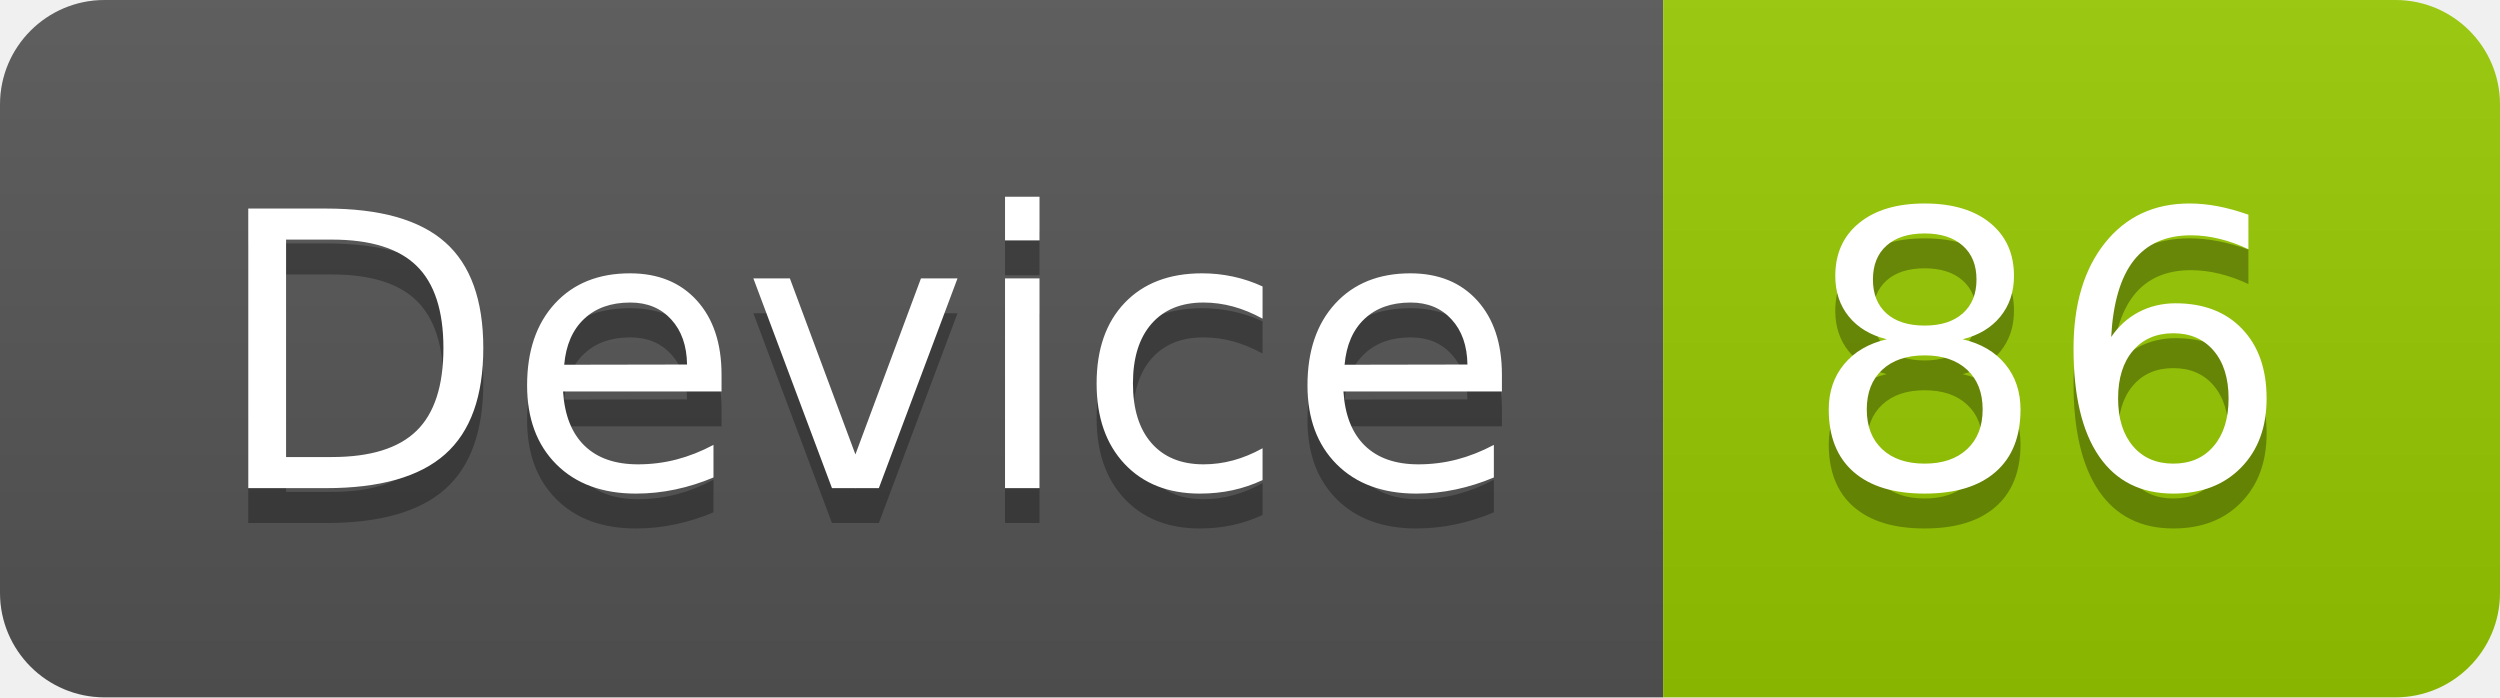
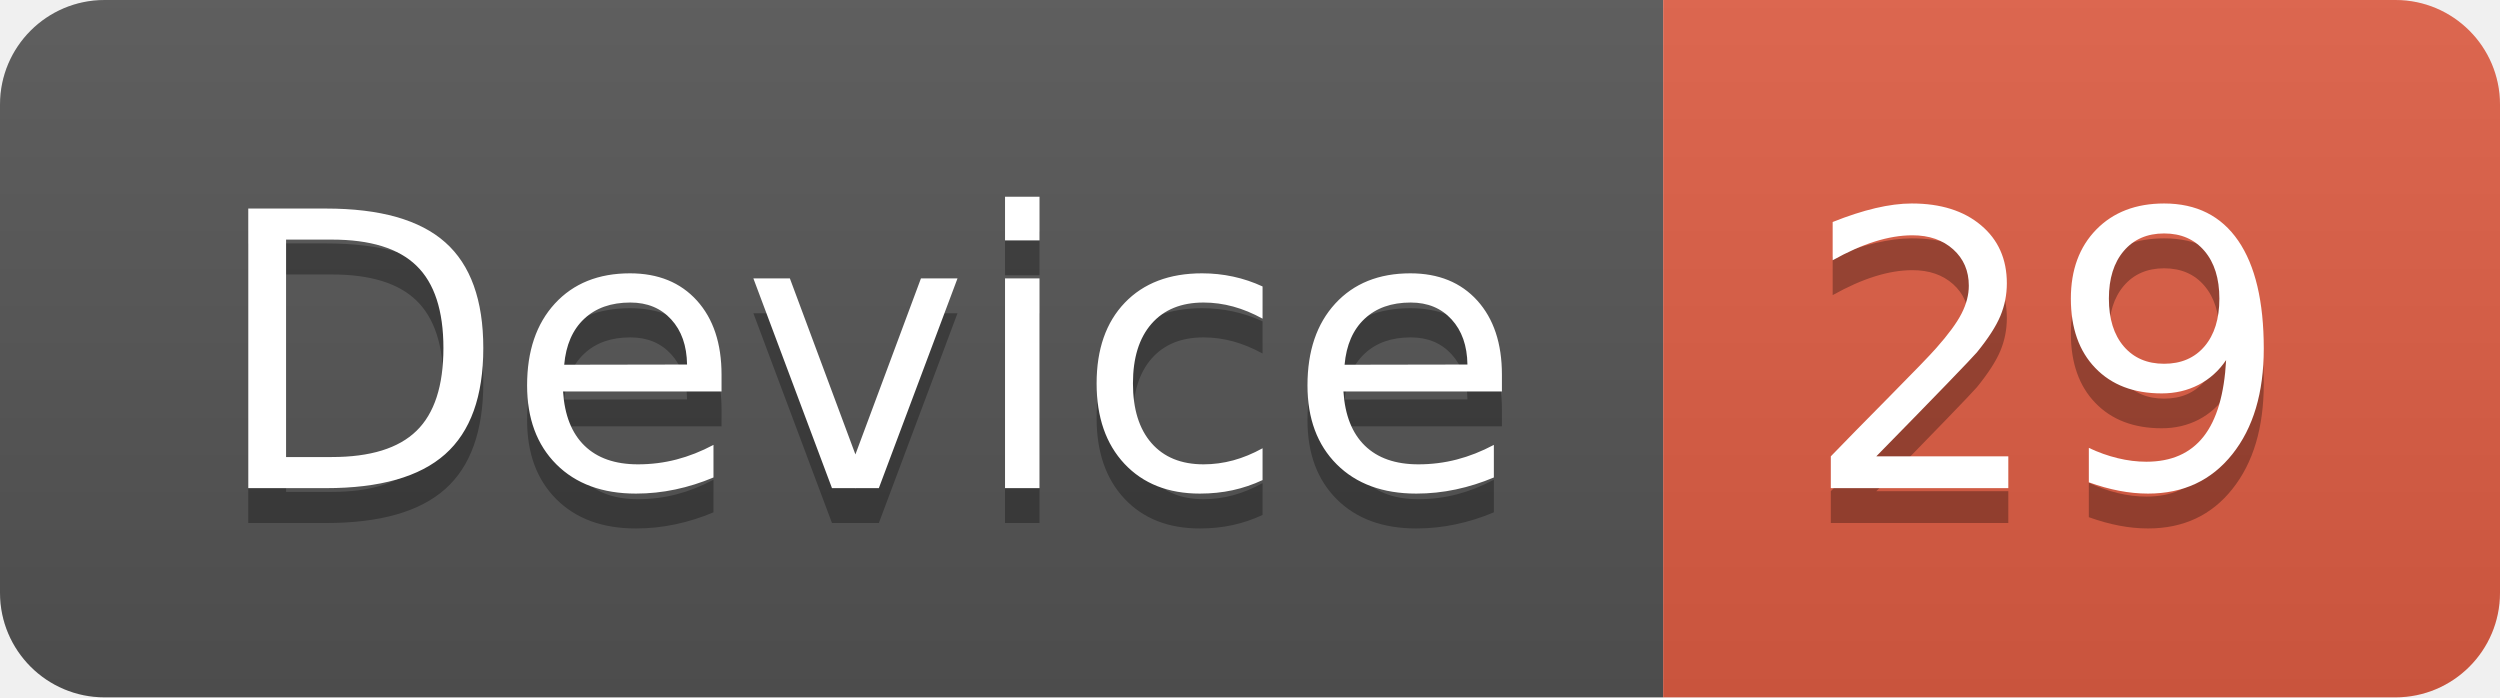
<svg xmlns="http://www.w3.org/2000/svg" width="71.7" height="20">
  <linearGradient id="smooth" x2="0" y2="100%">
    <stop offset="0" stop-color="#bbb" stop-opacity=".1" />
    <stop offset="1" stop-opacity=".1" />
  </linearGradient>
  <clipPath id="round">
    <rect width="71.7" height="20" rx="3" fill="#fff" />
  </clipPath>
  <g clip-path="url(#round)">
    <rect width="47.7" height="20" fill="#555" />
-     <rect x="47.7" width="24.0" height="20" fill="#97CA00" />
+     <rect x="47.7" width="24.0" height="20" fill="#e05d44" />
    <rect width="71.7" height="20" fill="url(#smooth)" />
  </g>
  <g fill="#fff" text-anchor="middle" font-family="DejaVu Sans,Verdana,Geneva,sans-serif" font-size="110">
    <text x="248.5" y="150" fill="#010101" fill-opacity=".3" transform="scale(0.1)" textLength="377.0" lengthAdjust="spacing">Device</text>
    <text x="248.5" y="140" transform="scale(0.1)" textLength="377.0" lengthAdjust="spacing">Device</text>
-     <text x="587.0" y="150" fill="#010101" fill-opacity=".3" transform="scale(0.1)" textLength="140.0" lengthAdjust="spacing">86</text>
-     <text x="587.0" y="140" transform="scale(0.1)" textLength="140.0" lengthAdjust="spacing">86</text>
+     <text x="587.0" y="150" fill="#010101" fill-opacity=".3" transform="scale(0.1)" textLength="140.0" lengthAdjust="spacing">29</text>
+     <text x="587.0" y="140" transform="scale(0.1)" textLength="140.0" lengthAdjust="spacing">29</text>
  </g>
</svg>
